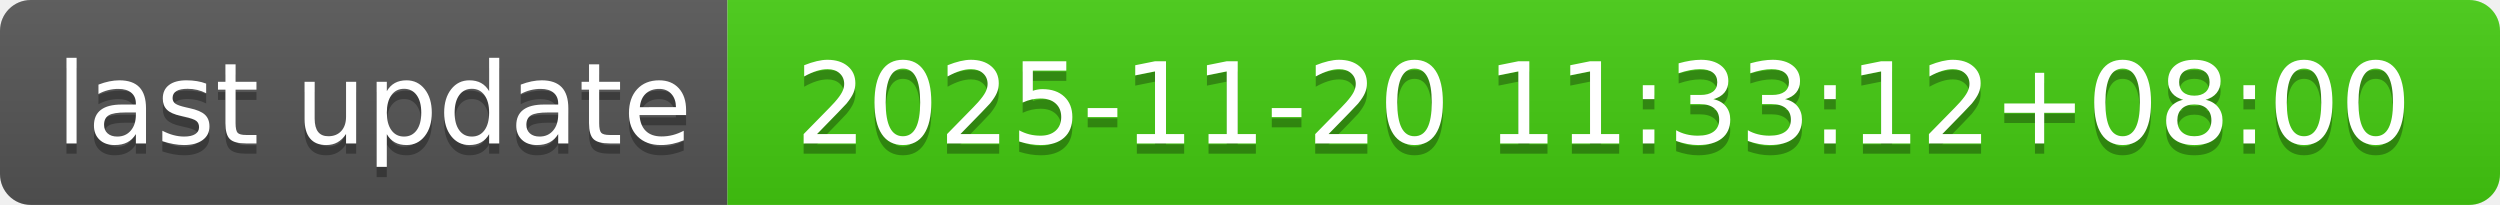
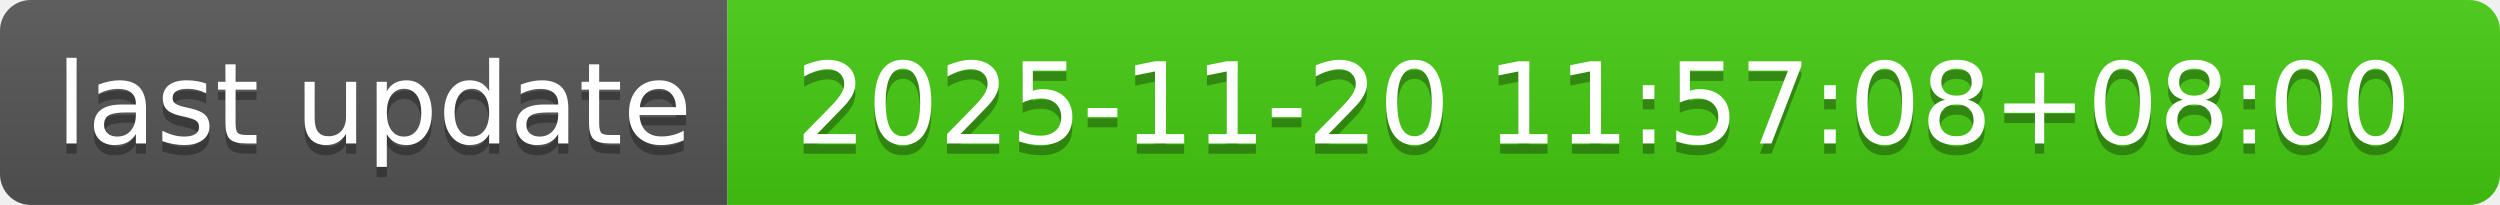
- <svg xmlns="http://www.w3.org/2000/svg" width="244" height="20" role="img" aria-label="last update: 2025-11-20 11:33:12+08:00">
+ <svg xmlns="http://www.w3.org/2000/svg" width="244" height="20" role="img" aria-label="last update: 2025-11-20 11:57:08+08:00">
  <linearGradient id="s" x2="0" y2="100%">
    <stop offset="0" stop-color="#bbb" stop-opacity=".1" />
    <stop offset="1" stop-opacity=".1" />
  </linearGradient>
  <clipPath id="r">
    <rect width="244" height="20" rx="3" fill="#fff" />
  </clipPath>
  <g clip-path="url(#r)">
    <rect width="71" height="20" fill="#555" />
    <rect x="71" width="173" height="20" fill="#4c1" />
    <rect width="244" height="20" fill="url(#s)" />
  </g>
  <g fill="#fff" text-anchor="middle" font-family="Verdana,Geneva,DejaVu Sans,sans-serif" text-rendering="geometricPrecision" font-size="110">
    <text aria-hidden="true" x="365" y="150" fill="#010101" fill-opacity=".3" transform="scale(.1)" textLength="610">last update</text>
    <text x="365" y="140" transform="scale(.1)" fill="#fff" textLength="610">last update</text>
-     <text aria-hidden="true" x="1565" y="150" fill="#010101" fill-opacity=".3" transform="scale(.1)" textLength="1630">2025-11-20 11:33:12+08:00</text>
-     <text x="1565" y="140" transform="scale(.1)" fill="#fff" textLength="1630">2025-11-20 11:33:12+08:00</text>
+     <text aria-hidden="true" x="1565" y="150" fill="#010101" fill-opacity=".3" transform="scale(.1)" textLength="1630">2025-11-20 11:57:08+08:00</text>
+     <text x="1565" y="140" transform="scale(.1)" fill="#fff" textLength="1630">2025-11-20 11:57:08+08:00</text>
  </g>
</svg>
